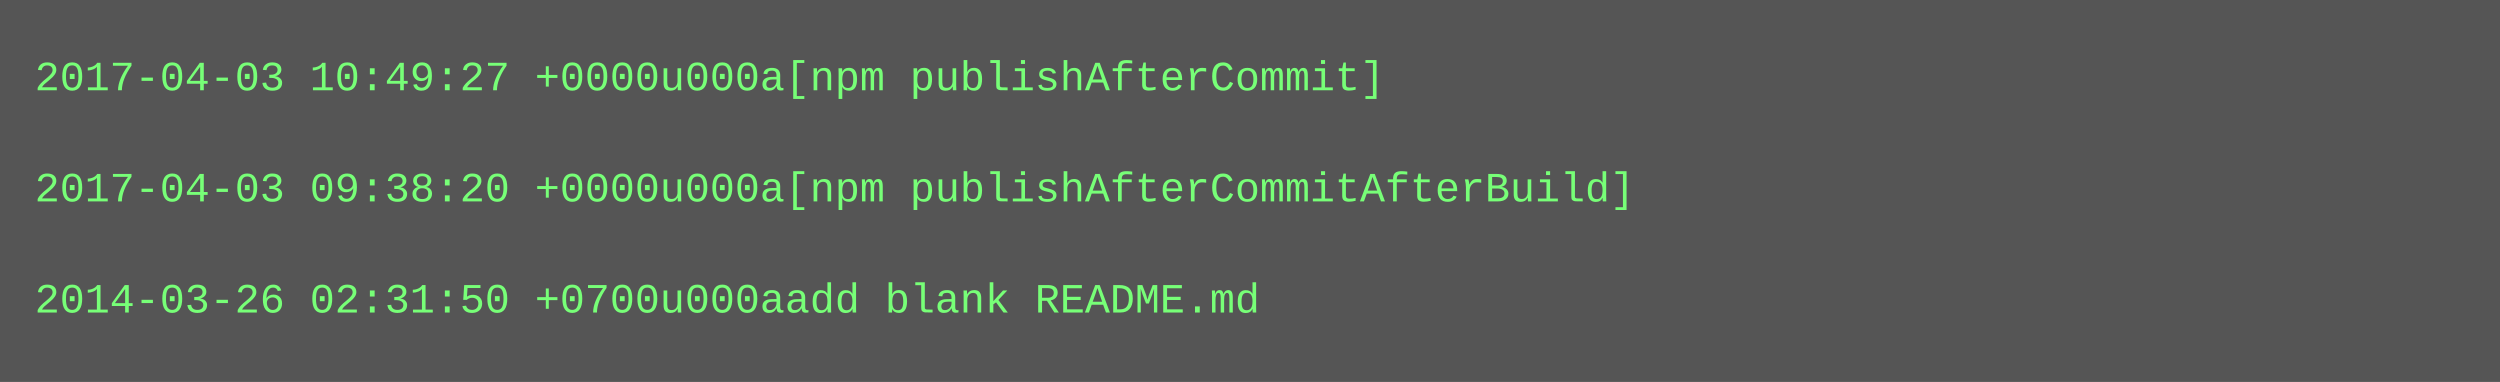
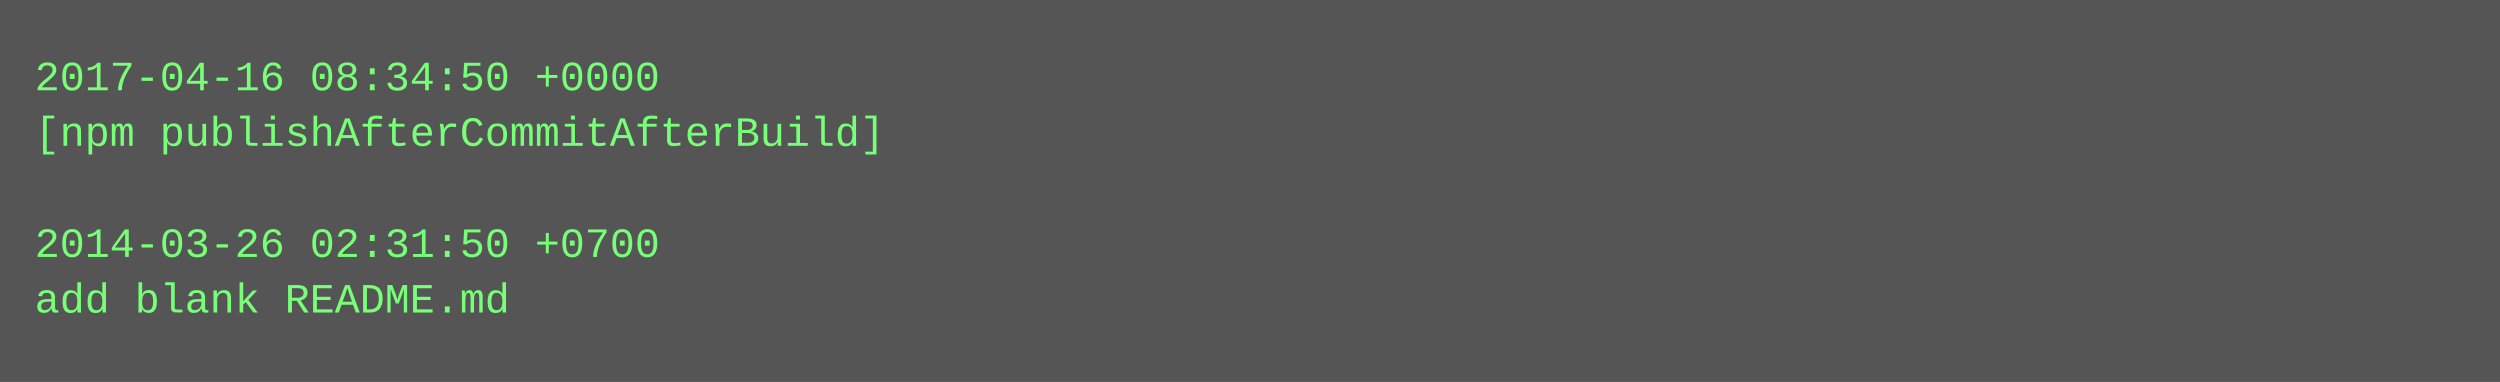
<svg xmlns="http://www.w3.org/2000/svg" height="110" width="720">
  <rect height="110" fill="#555" width="720" />
  <text fill="#7f7" font-family="Courier New" font-size="12" xml:space="preserve">
-     <tspan x="10" y="26">2017-04-03 10:49:27 +0000u000a[npm publishAfterCommit]</tspan>
-     <tspan x="10" y="42" />
-     <tspan x="10" y="58">2017-04-03 09:38:20 +0000u000a[npm publishAfterCommitAfterBuild]</tspan>
-     <tspan x="10" y="74" />
-     <tspan x="10" y="90">2014-03-26 02:31:50 +0700u000aadd blank README.md</tspan>
+     <tspan x="10" y="26">2017-04-16 08:34:50 +0000</tspan>
+     <tspan x="10" y="42">[npm publishAfterCommitAfterBuild]</tspan>
+     <tspan x="10" y="58" />
+     <tspan x="10" y="74">2014-03-26 02:31:50 +0700</tspan>
+     <tspan x="10" y="90">add blank README.md</tspan>
  </text>
</svg>
